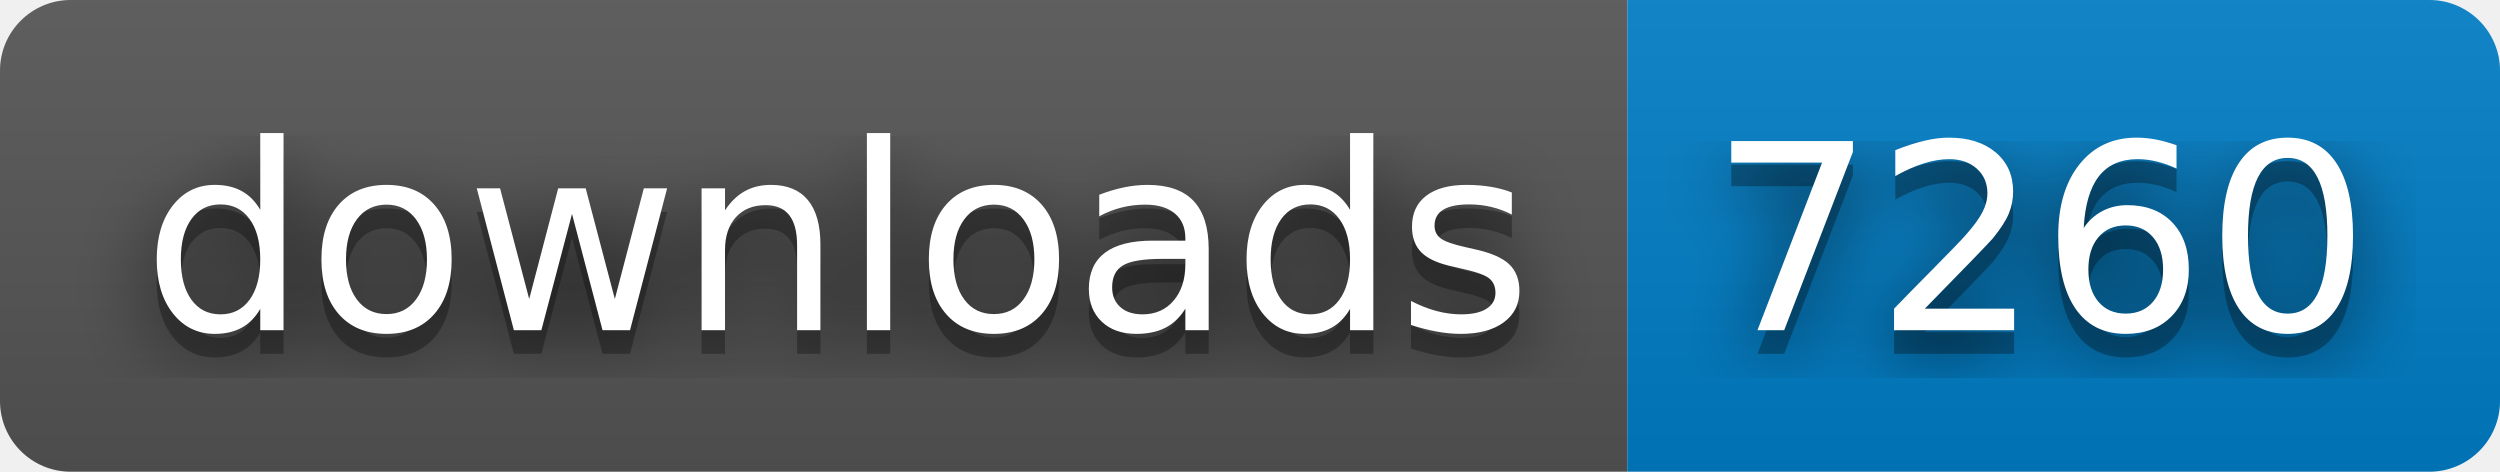
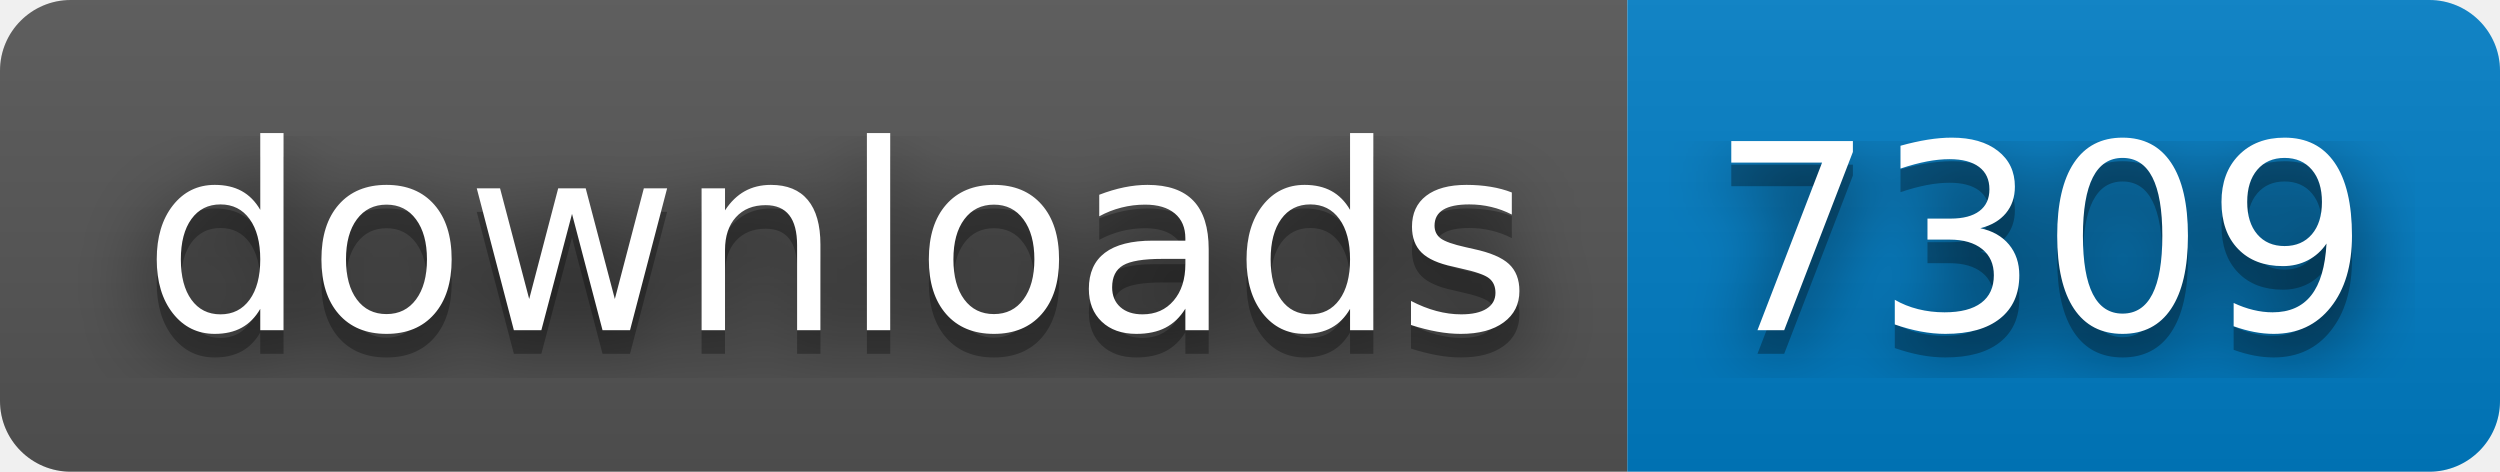
- <svg xmlns="http://www.w3.org/2000/svg" width="106" height="20" role="img" aria-label="downloads: 7260">
+ <svg xmlns="http://www.w3.org/2000/svg" width="106" height="20" role="img" aria-label="downloads: 7309">
  <filter id="blur">
    <feGaussianBlur stdDeviation="16" />
  </filter>
  <linearGradient id="s" x2="0" y2="100%">
    <stop offset="0" stop-color="#bbb" stop-opacity=".1" />
    <stop offset="1" stop-opacity=".1" />
  </linearGradient>
  <clipPath id="r">
    <rect width="106" height="20" rx="3" />
  </clipPath>
  <g clip-path="url(#r)">
    <rect width="69" height="20" fill="#555" />
    <rect x="69" width="37" height="20" fill="#007ec6" />
    <rect width="106" height="20" fill="url(#s)" />
  </g>
  <g fill="#fff" text-anchor="middle" font-family="Verdana,Geneva,DejaVu Sans,sans-serif" text-rendering="geometricPrecision" font-size="110">
    <g transform="scale(.1)">
      <g aria-hidden="true" fill="#010101">
        <text x="355" y="150" fill-opacity=".8" filter="url(#blur)" textLength="590">downloads</text>
        <text x="355" y="150" fill-opacity=".3" textLength="590">downloads</text>
      </g>
      <text x="355" y="140" textLength="590">downloads</text>
    </g>
    <g transform="scale(.1)">
      <g aria-hidden="true" fill="#010101">
-         <text x="865" y="150" fill-opacity=".8" filter="url(#blur)" textLength="270">7260</text>
-         <text x="865" y="150" fill-opacity=".3" textLength="270">7260</text>
+         <text x="865" y="150" fill-opacity=".8" filter="url(#blur)" textLength="270">7309</text>
+         <text x="865" y="150" fill-opacity=".3" textLength="270">7309</text>
      </g>
-       <text x="865" y="140" textLength="270">7260</text>
+       <text x="865" y="140" textLength="270">7309</text>
    </g>
  </g>
</svg>
